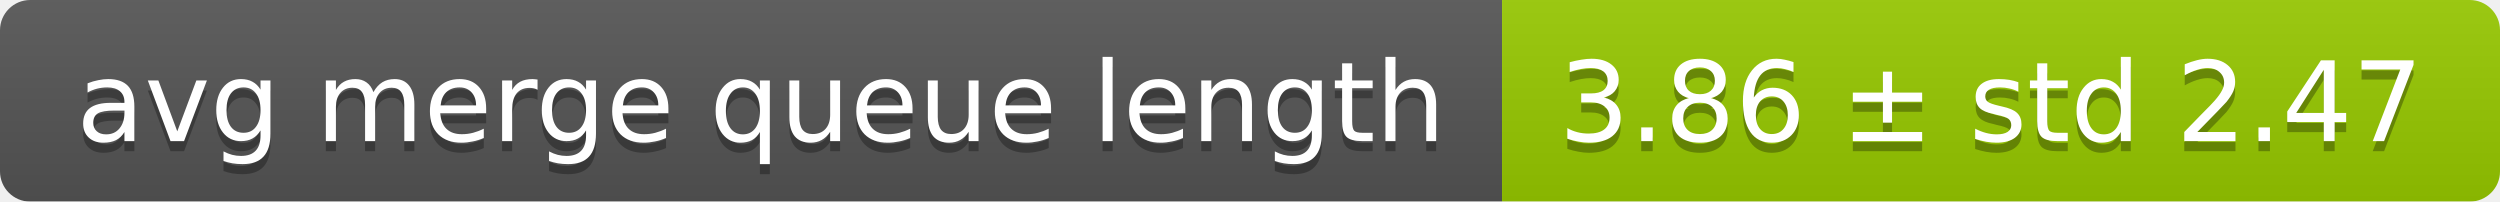
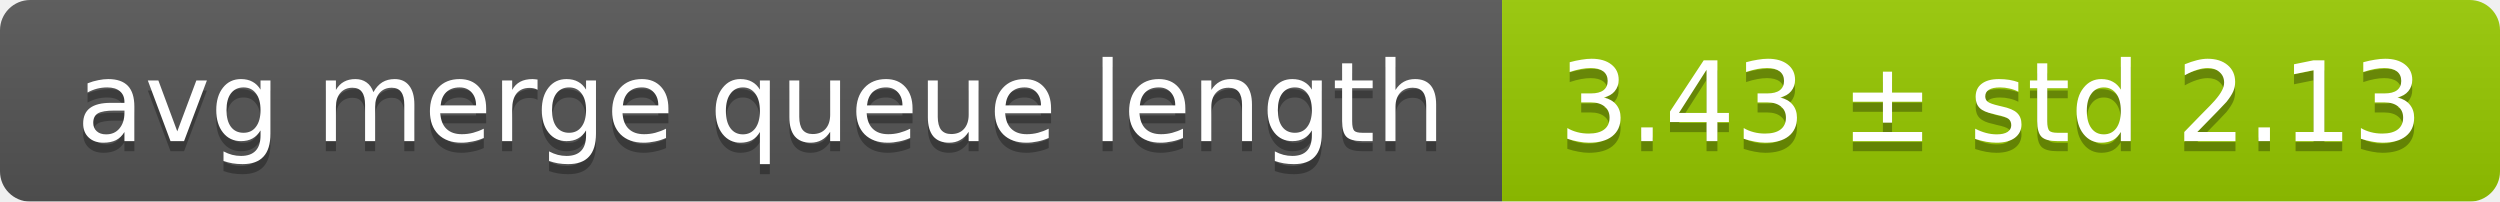
<svg xmlns="http://www.w3.org/2000/svg" width="248" height="20">
  <linearGradient id="smooth" x2="0" y2="100%">
    <stop offset="0" stop-color="#bbb" stop-opacity=".1" />
    <stop offset="1" stop-opacity=".1" />
  </linearGradient>
  <mask id="round">
    <rect width="248" height="20" rx="3" fill="#fff" />
  </mask>
  <g mask="url(#round)">
    <rect width="149" height="20" fill="#555" />
    <rect x="149" width="99" height="20" fill="#97ca00" />
    <rect width="248" height="20" fill="url(#smooth)" />
  </g>
  <g fill="#fff" text-anchor="middle" font-family="DejaVu Sans,Verdana,Geneva,sans-serif" font-size="11">
    <text x="75.5" y="15" fill="#010101" fill-opacity=".3">avg merge queue length</text>
    <text x="75.5" y="14">avg merge queue length</text>
-     <text x="197.5" y="15" fill="#010101" fill-opacity=".3">3.86 ± std 2.47</text>
-     <text x="197.5" y="14">3.86 ± std 2.47</text>
+     <text x="197.5" y="15" fill="#010101" fill-opacity=".3">3.43 ± std 2.13</text>
+     <text x="197.5" y="14">3.43 ± std 2.13</text>
  </g>
</svg>
